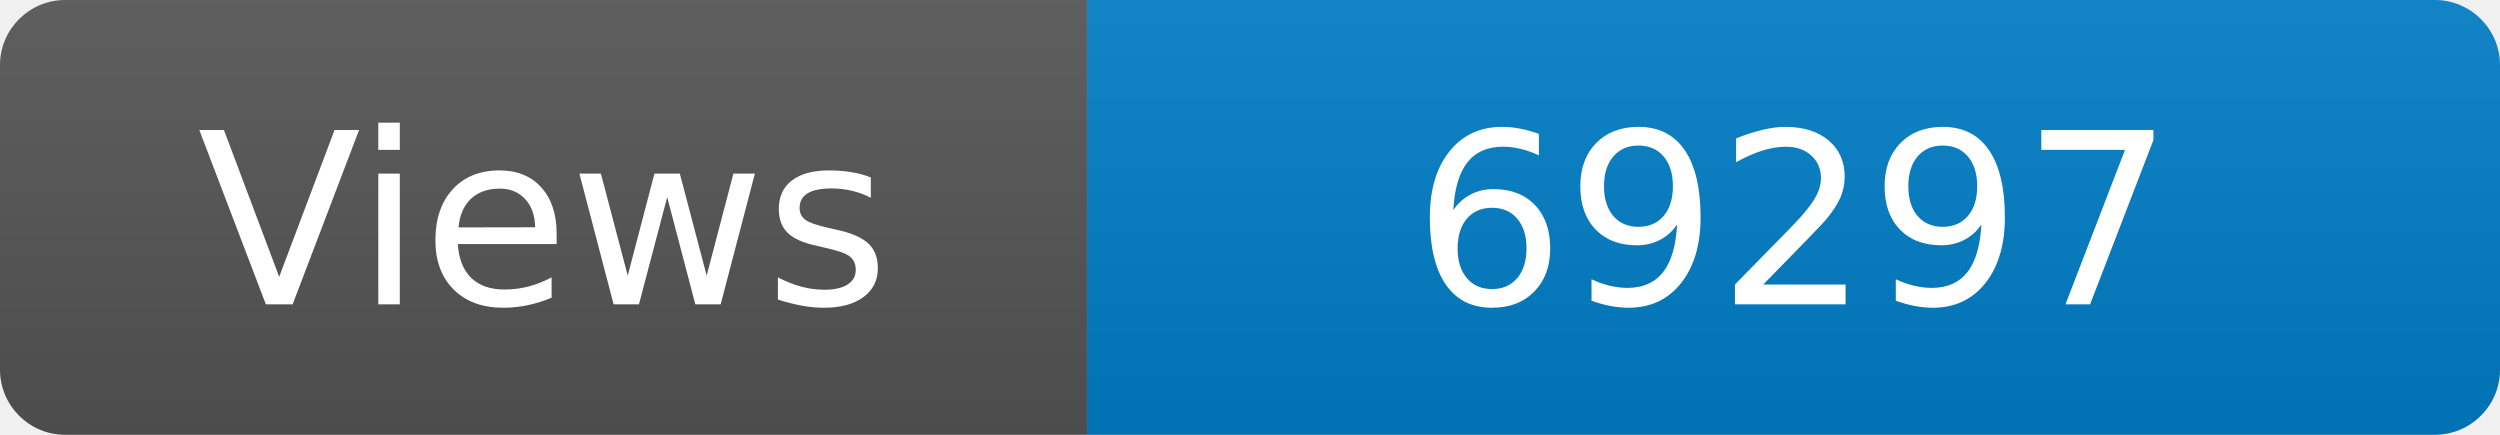
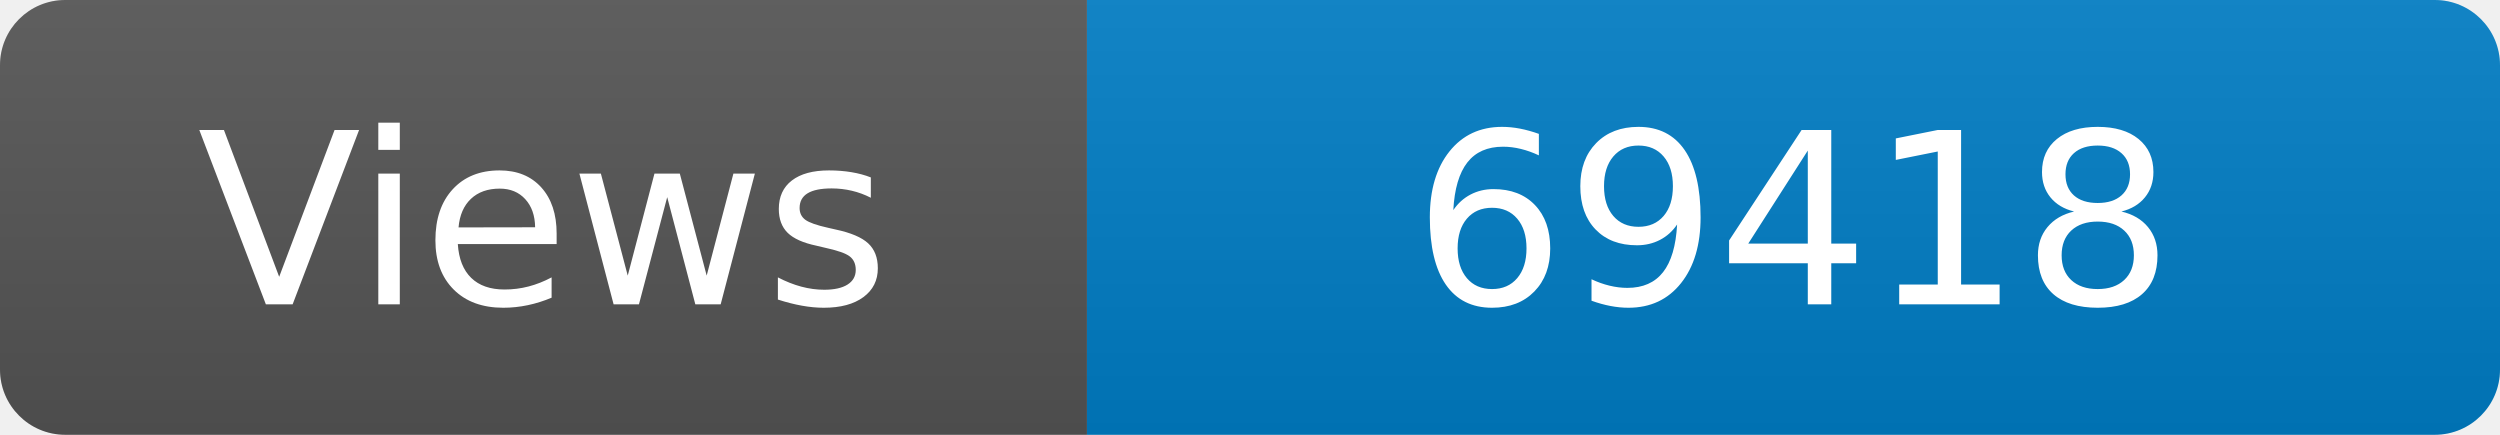
<svg xmlns="http://www.w3.org/2000/svg" width="115" height="20" role="img" aria-label="Maintained?: yes">
  <linearGradient id="s" x2="0" y2="100%">
    <stop offset="0" stop-color="#bbb" stop-opacity=".1" />
    <stop offset="1" stop-opacity=".1" />
  </linearGradient>
  <clipPath id="r">
    <rect width="115" height="20" rx="3" fill="#fff" />
  </clipPath>
  <g clip-path="url(#r)">
    <rect width="50" height="20" fill="#555" />
    <rect x="50" width="160" height="20" fill="#007ec6" />
    <rect width="115" height="20" fill="url(#s)" />
  </g>
  <g fill="#fff" text-anchor="middle" font-family="Verdana,Geneva,DejaVu Sans,sans-serif" font-size="110">
    <text x="250" y="140" transform="scale(.1)" fill="#fff">Views</text>
-     <text x="825" y="140" transform="scale(.1)" fill="#fff">69297</text>
+     <text x="825" y="140" transform="scale(.1)" fill="#fff">69418</text>
  </g>
</svg>
